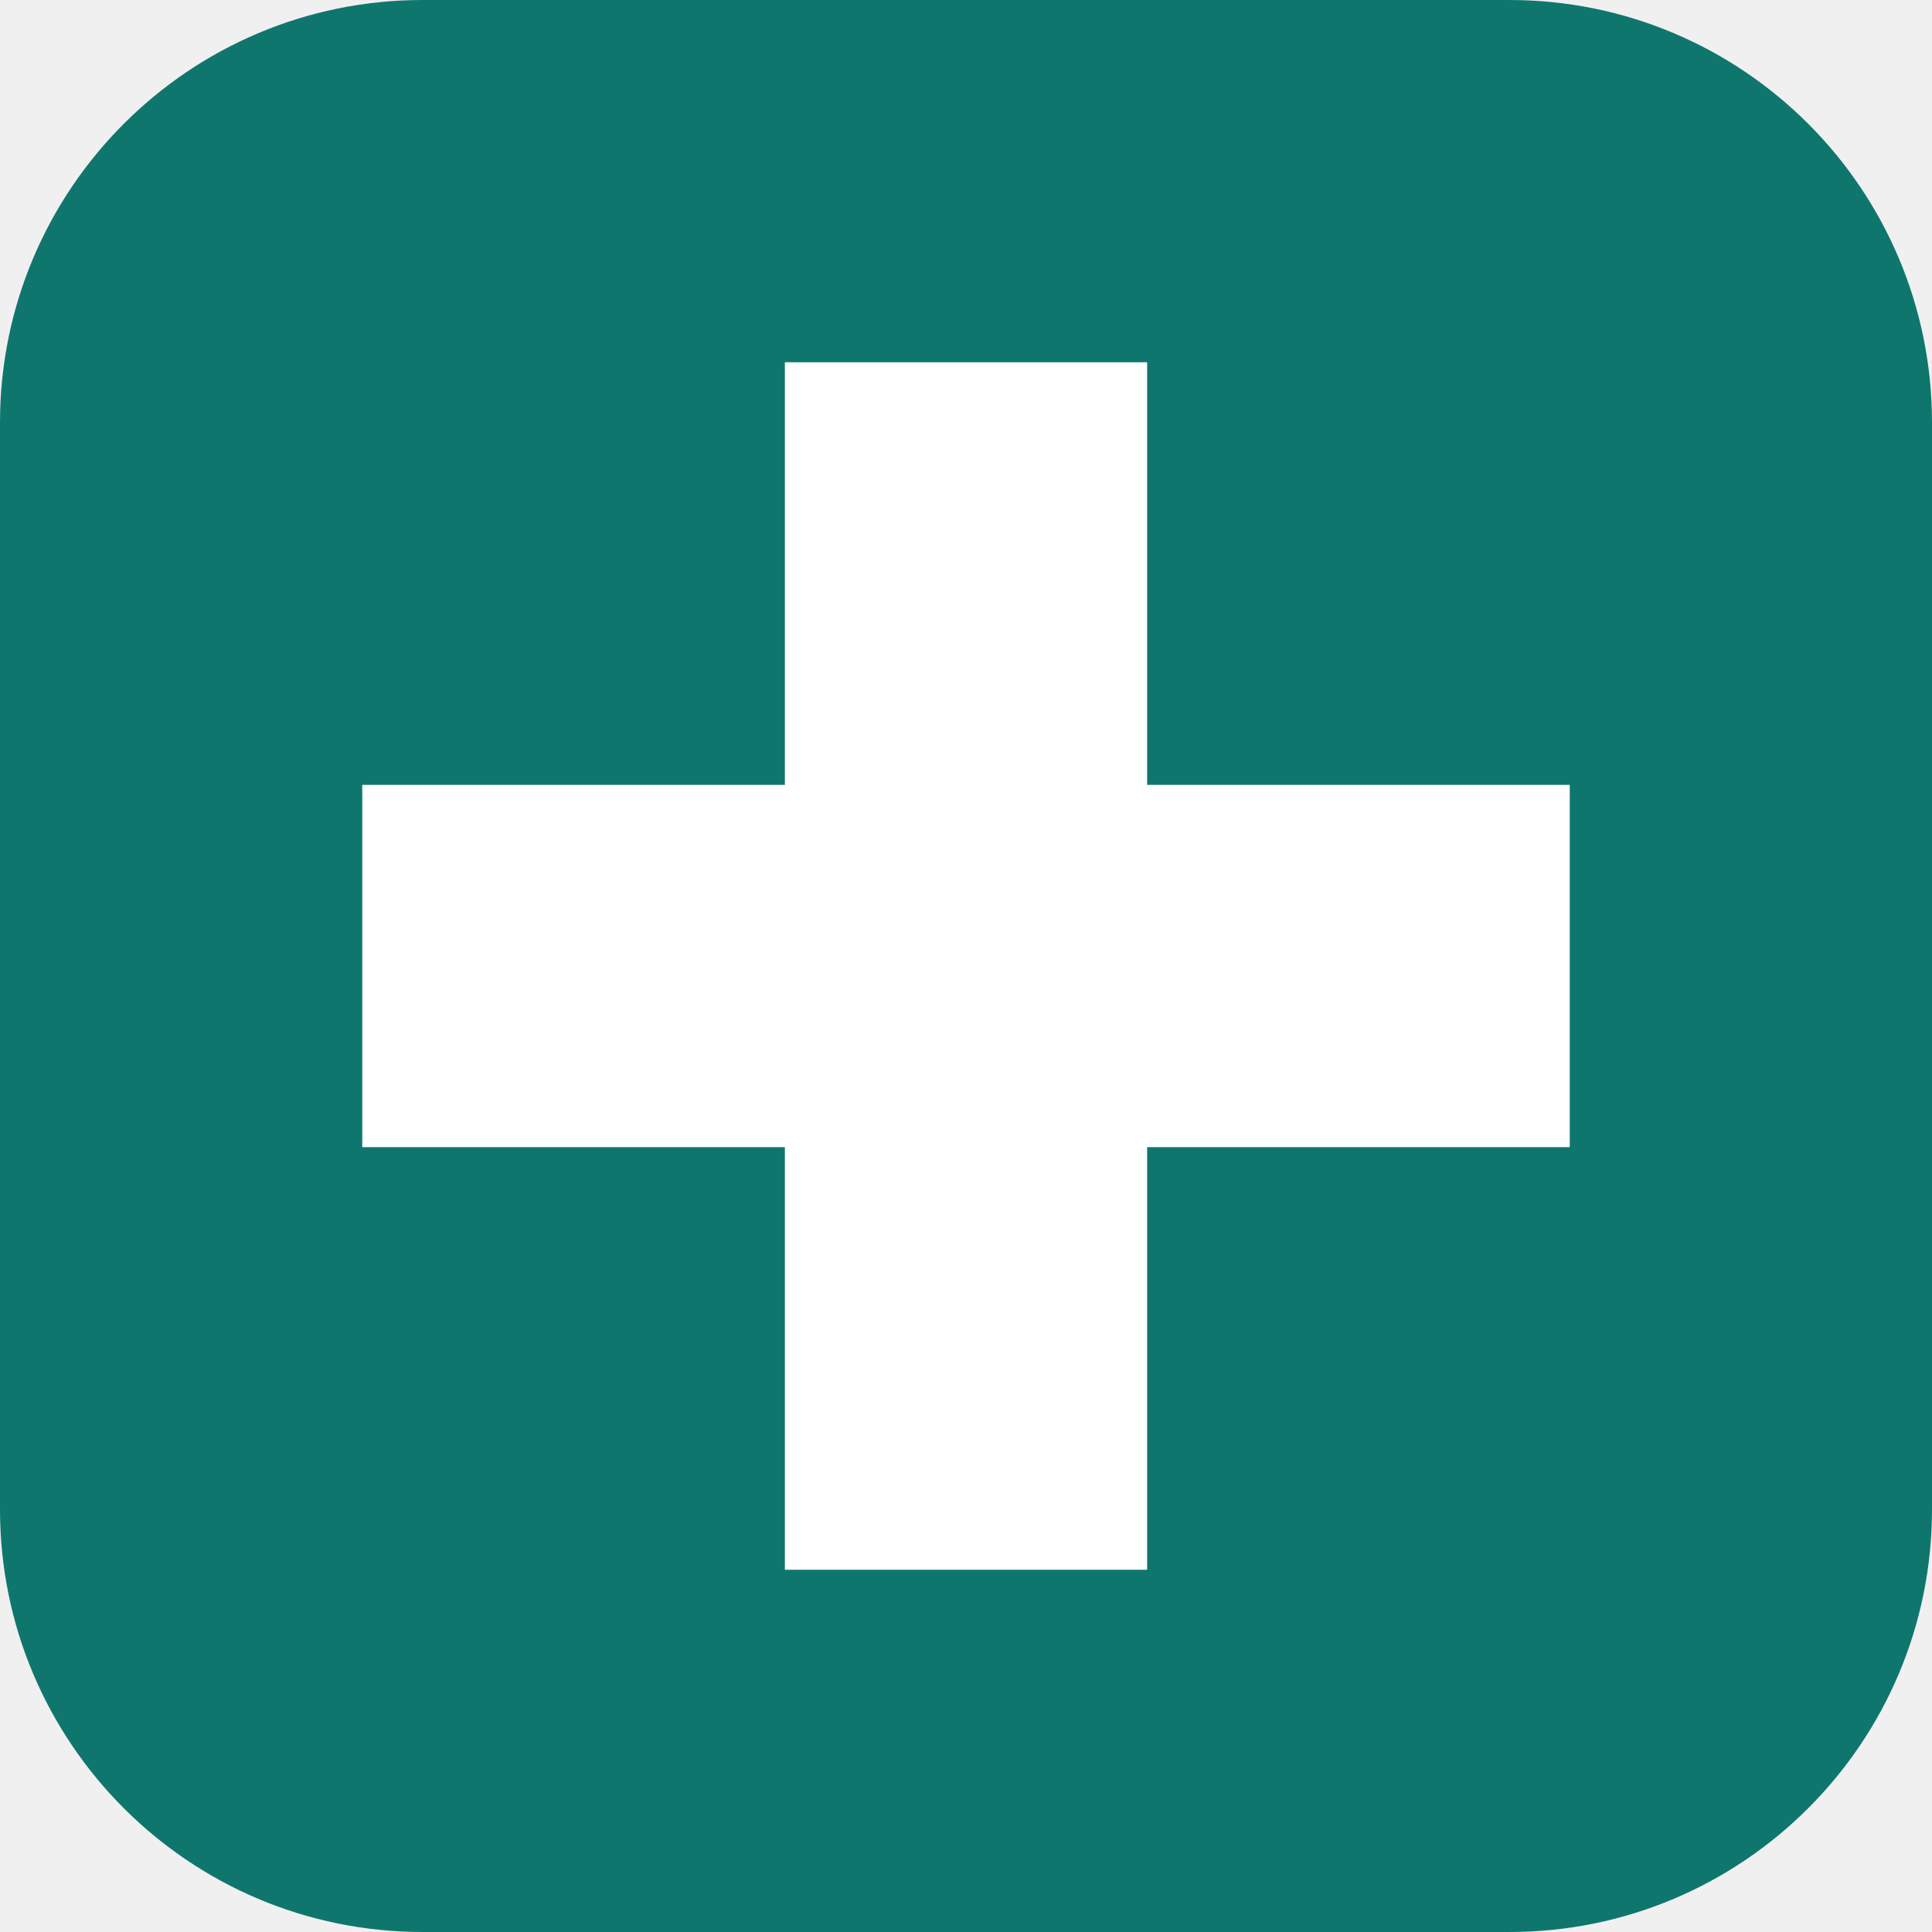
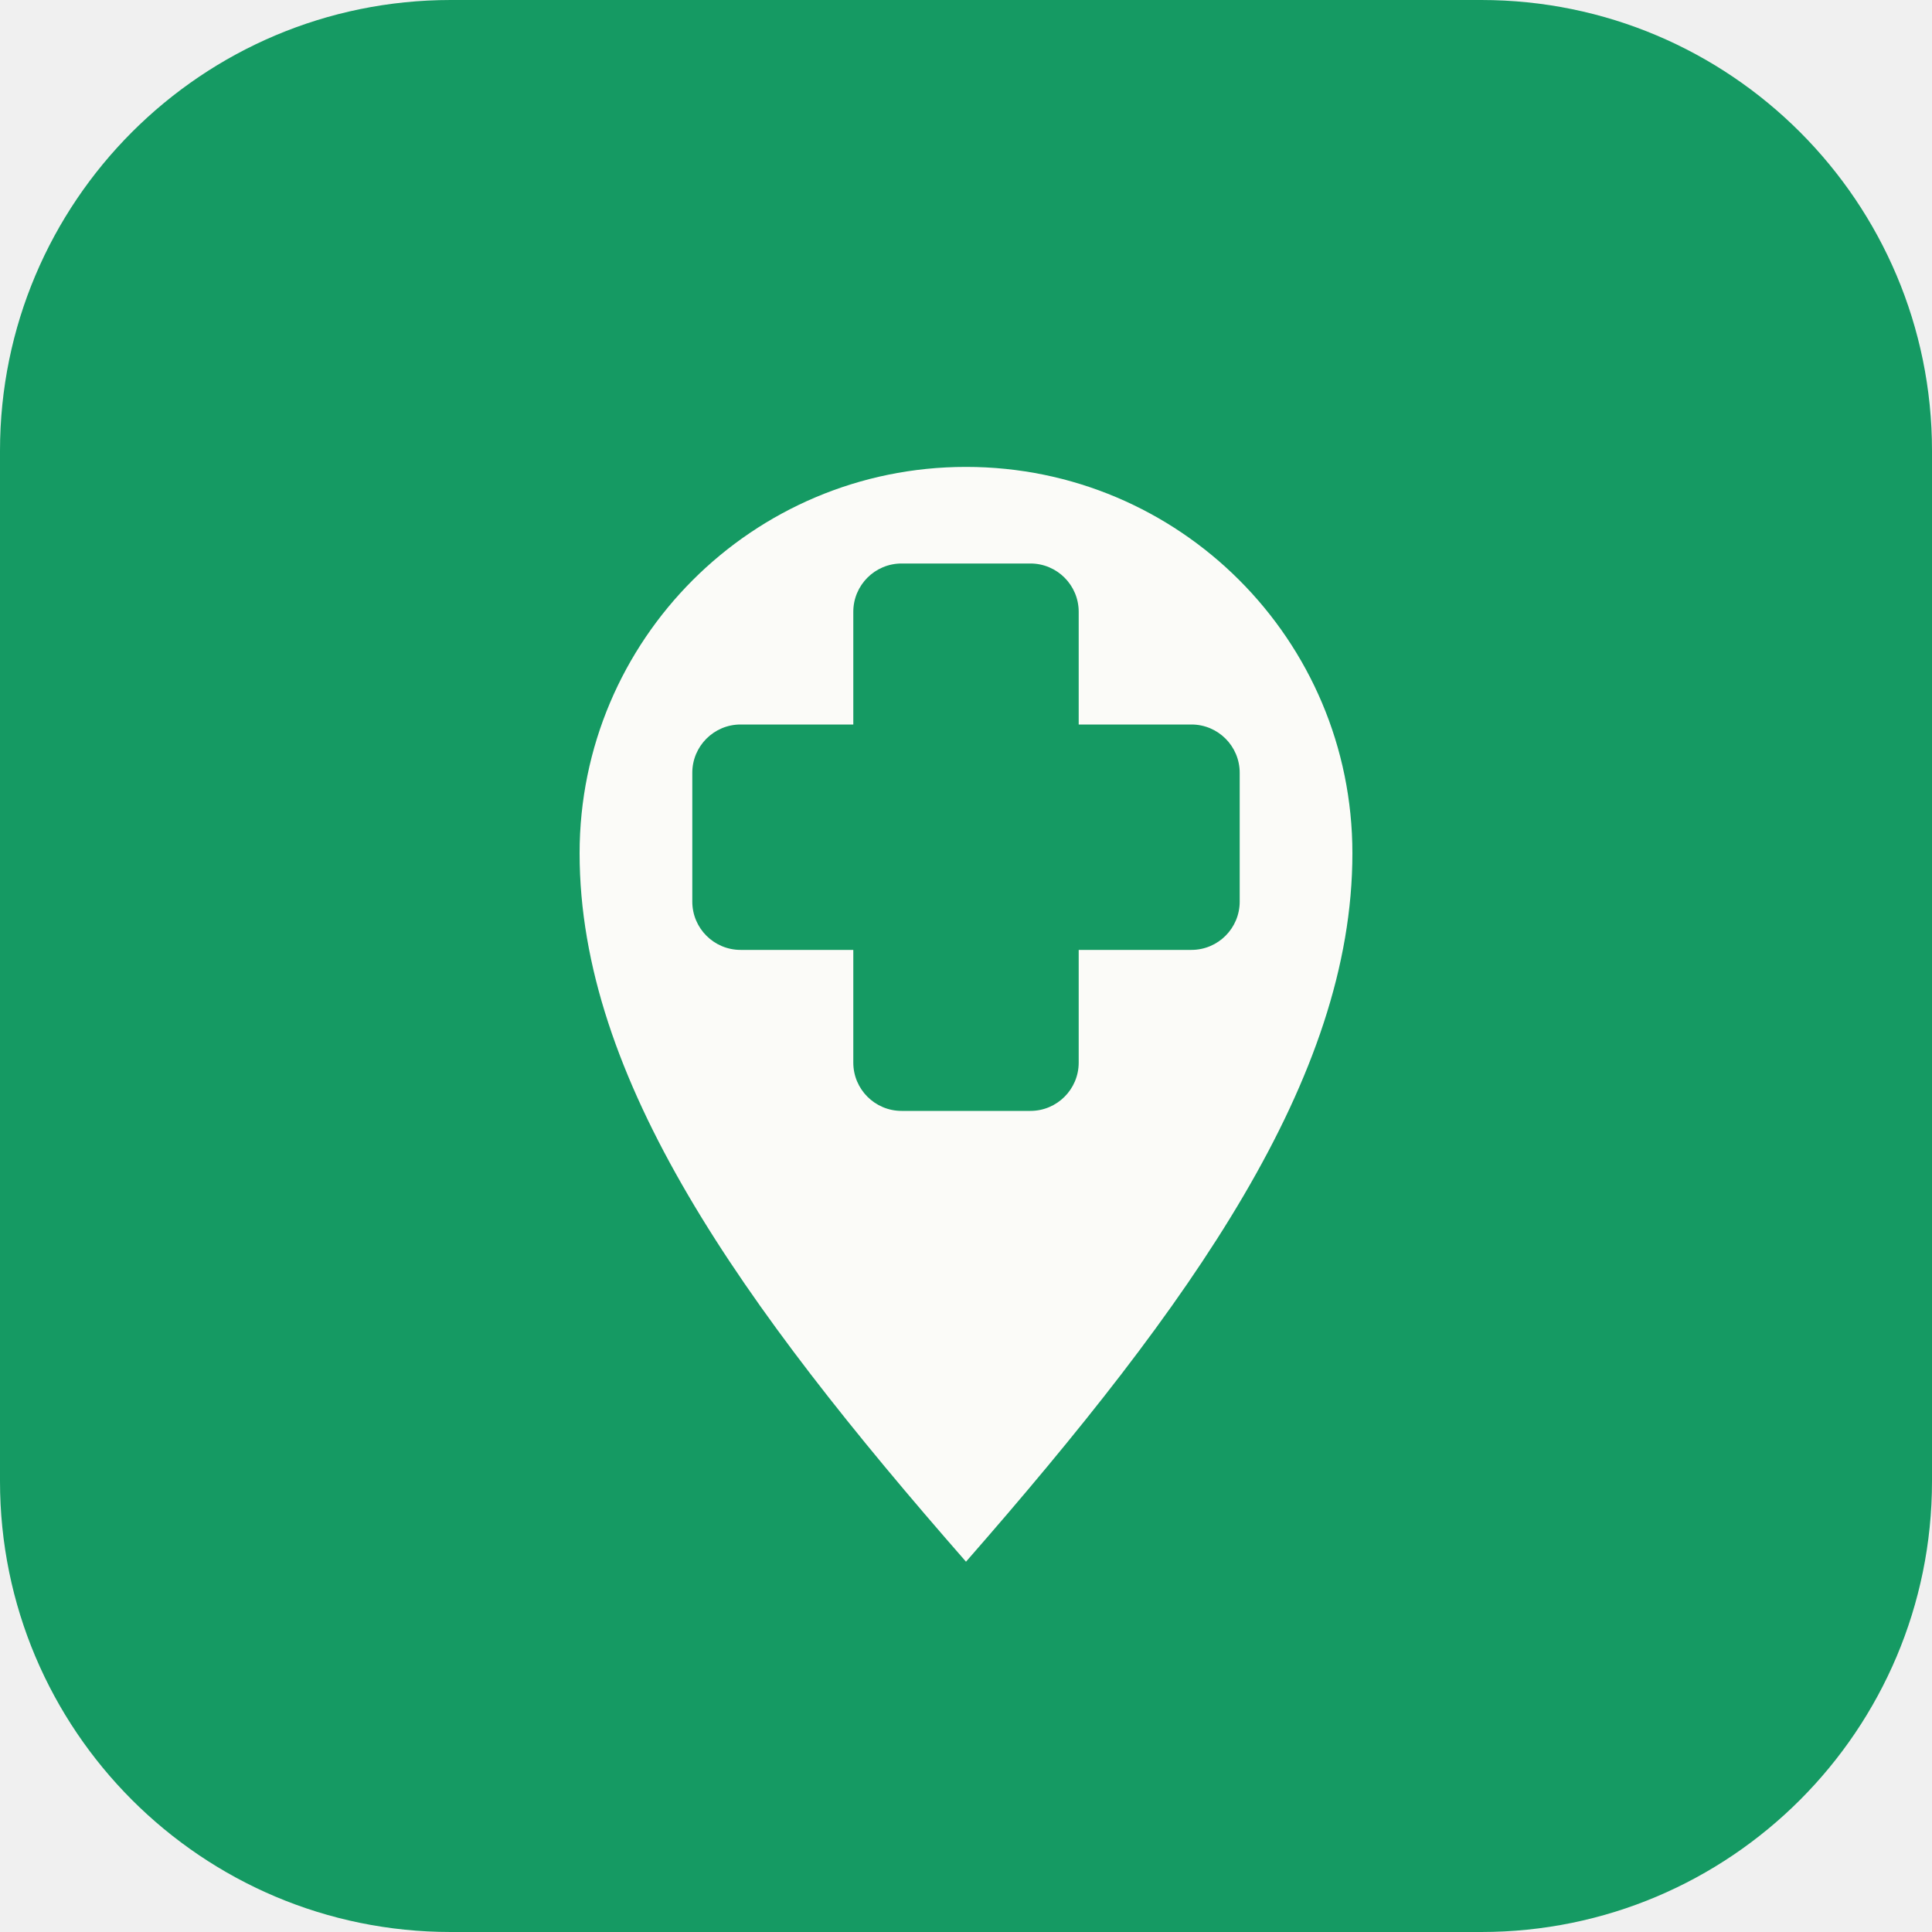
- <svg xmlns="http://www.w3.org/2000/svg" viewBox="0 0 64 64">
-   <rect width="64" height="64" rx="14" fill="#0f766e" />
-   <path d="M26 12h12v14h14v12H38v14H26V38H12V26h14z" fill="#ffffff" />
+ <svg xmlns="http://www.w3.org/2000/svg" viewBox="0 0 120 120">
+   <style>
+     .fondo { fill: #159a63; }
+     .pin { fill: #fbfbf8; }
+     @media (prefers-color-scheme: dark) {
+       .fondo { fill: #131210; }
+       .pin { fill: #f2a93b; }
+     }
+   </style>
+   <rect class="fondo" width="120" height="120" rx="28" />
+   <path class="pin" d="M60,97 C46,81 36,67 36,53 A24,24 0 1,1 84,53 C84,67 74,81 60,97 Z" />
+   <rect class="fondo" x="53" y="35" width="14" height="34" rx="3" />
+   <rect class="fondo" x="43" y="45" width="34" height="14" rx="3" />
</svg>
